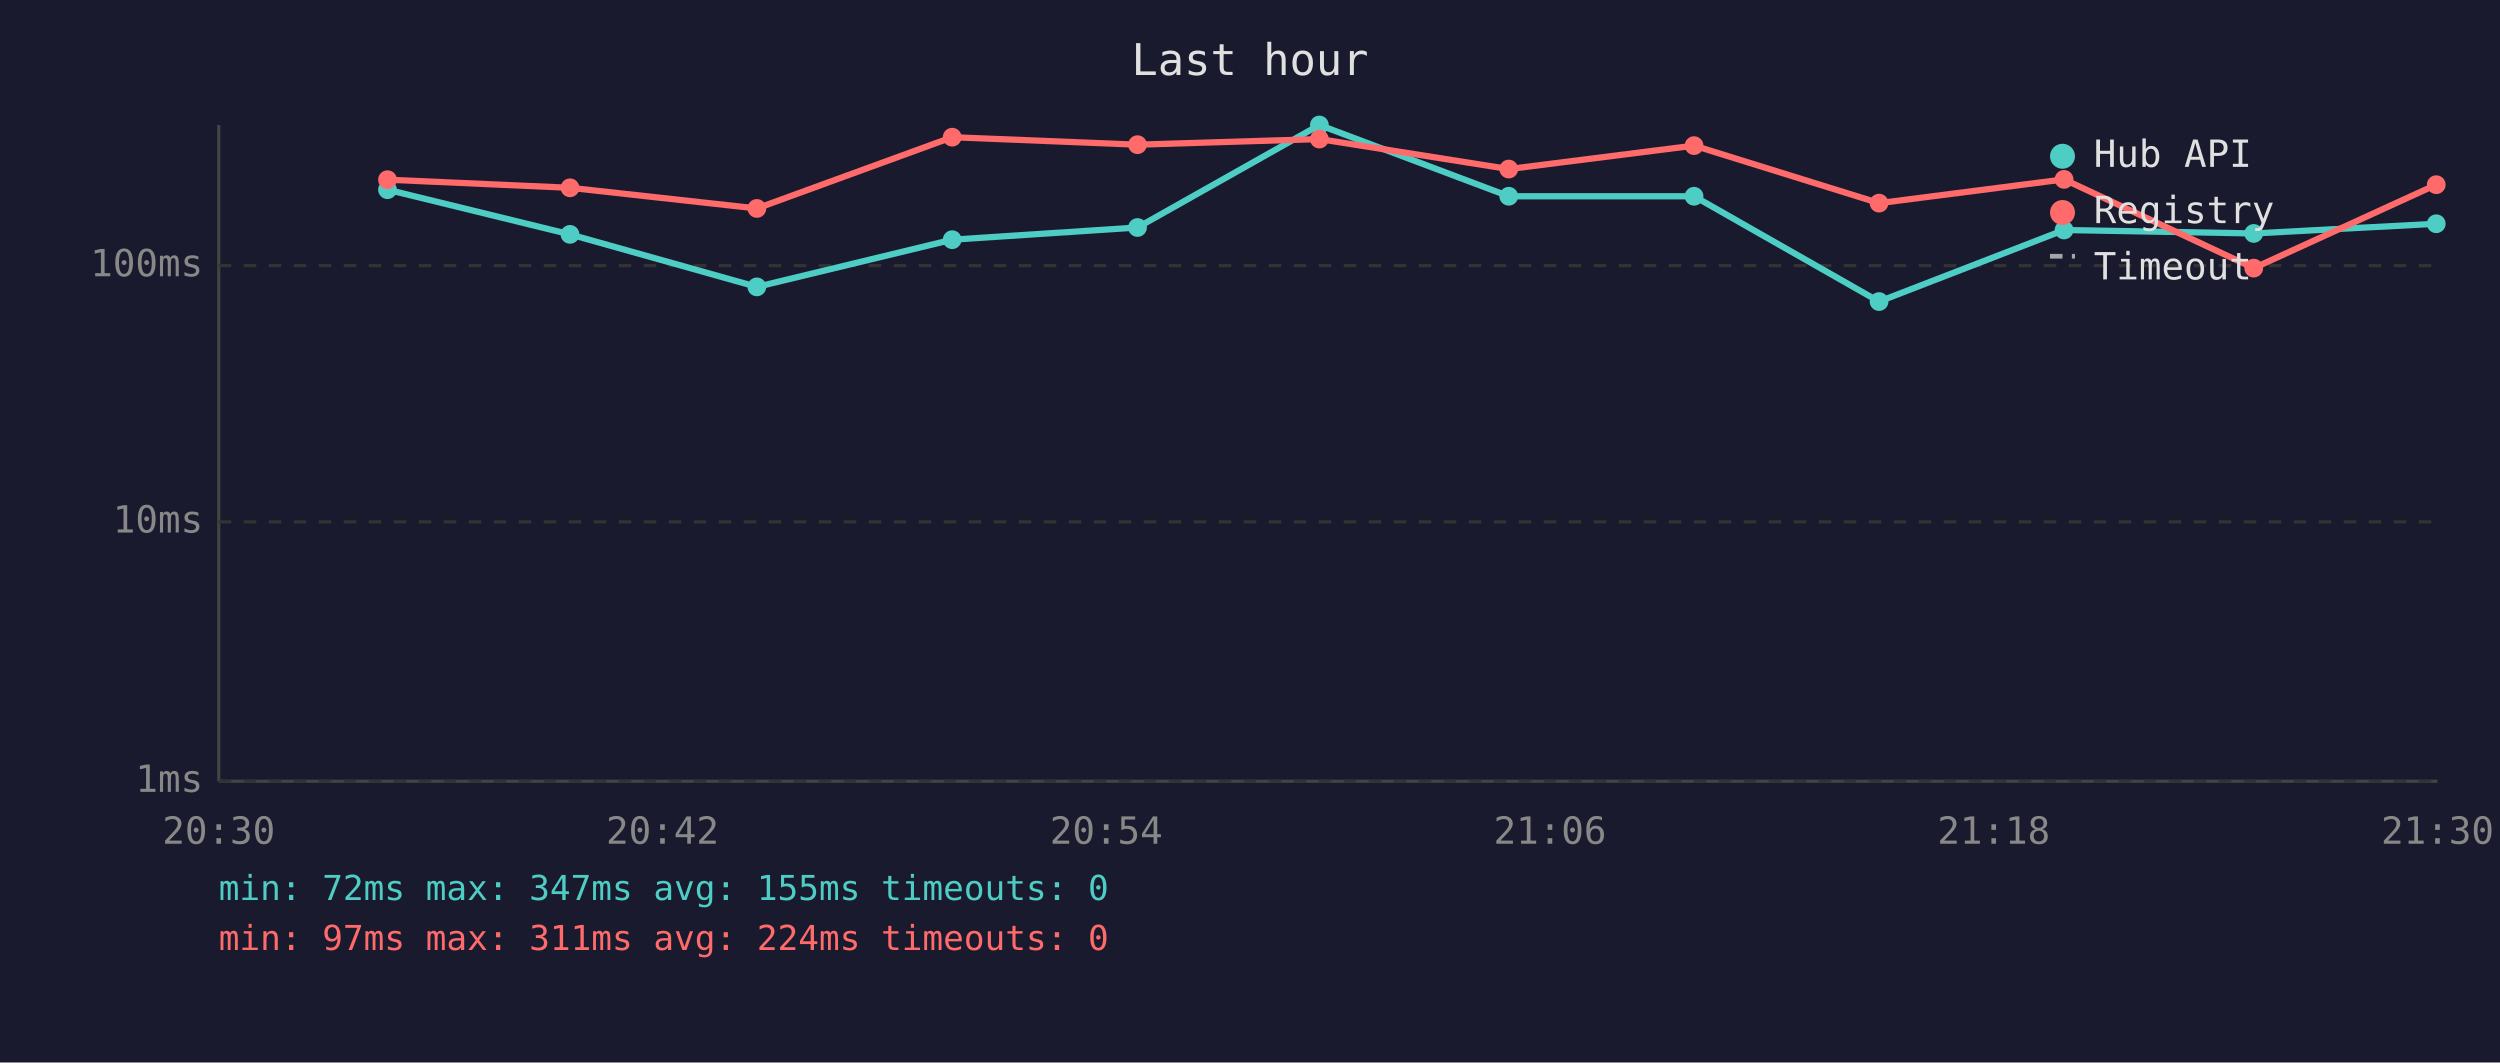
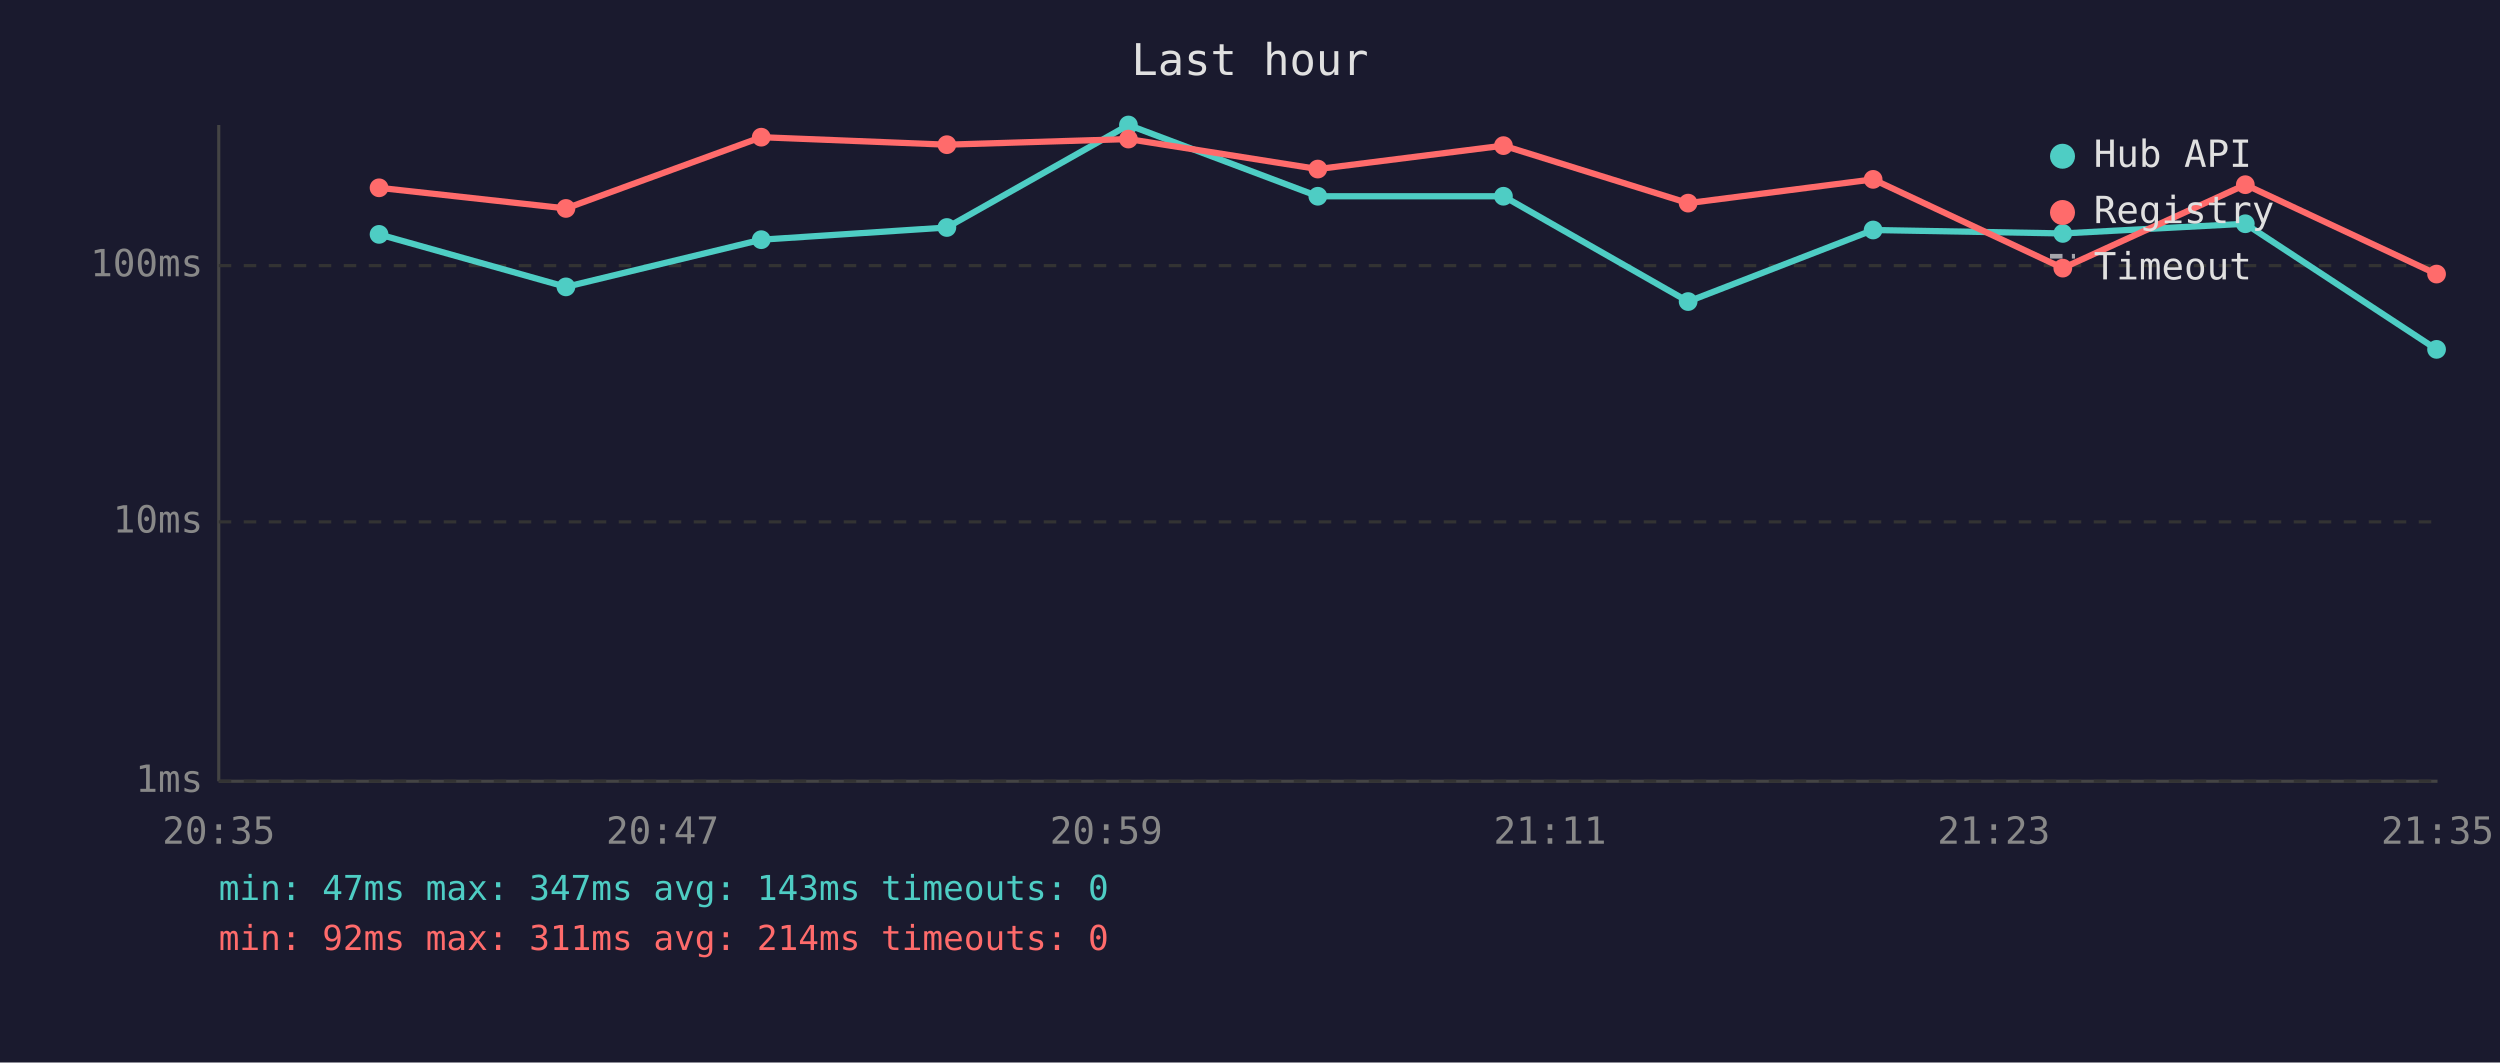
<svg xmlns="http://www.w3.org/2000/svg" viewBox="0 0 800 340" font-family="monospace" font-size="12">
  <rect width="800" height="340" fill="#1a1a2e" />
  <text x="400" y="24" fill="#e0e0e0" font-size="14" text-anchor="middle">Last hour</text>
  <line x1="70" y1="40" x2="70" y2="250" stroke="#444" stroke-width="1" />
  <line x1="70" y1="250" x2="780" y2="250" stroke="#444" stroke-width="1" />
  <line x1="70" y1="250" x2="780" y2="250" stroke="#333" stroke-width="1" stroke-dasharray="4" />
  <text x="65" y="250" fill="#888" text-anchor="end" dominant-baseline="middle">1ms</text>
  <line x1="70" y1="167" x2="780" y2="167" stroke="#333" stroke-width="1" stroke-dasharray="4" />
  <text x="65" y="167" fill="#888" text-anchor="end" dominant-baseline="middle">10ms</text>
  <line x1="70" y1="85" x2="780" y2="85" stroke="#333" stroke-width="1" stroke-dasharray="4" />
  <text x="65" y="85" fill="#888" text-anchor="end" dominant-baseline="middle">100ms</text>
-   <text x="70" y="270" fill="#888" text-anchor="middle">20:30</text>
-   <text x="212" y="270" fill="#888" text-anchor="middle">20:42</text>
-   <text x="354" y="270" fill="#888" text-anchor="middle">20:54</text>
-   <text x="496" y="270" fill="#888" text-anchor="middle">21:06</text>
-   <text x="638" y="270" fill="#888" text-anchor="middle">21:18</text>
-   <text x="780" y="270" fill="#888" text-anchor="middle">21:30</text>
-   <polyline points="124.0,60.7 182.4,75.0 242.2,91.8 304.7,76.7 364.0,72.8 422.2,40.0 482.8,62.8 542.1,62.8 601.3,96.5 660.5,73.6 721.2,74.7 779.6,71.6" fill="none" stroke="#4ecdc4" stroke-width="2" opacity="1" />
-   <circle cx="124.0" cy="60.7" r="3" fill="#4ecdc4" />
-   <circle cx="182.4" cy="75.0" r="3" fill="#4ecdc4" />
-   <circle cx="242.2" cy="91.8" r="3" fill="#4ecdc4" />
-   <circle cx="304.7" cy="76.7" r="3" fill="#4ecdc4" />
-   <circle cx="364.0" cy="72.8" r="3" fill="#4ecdc4" />
-   <circle cx="422.2" cy="40.0" r="3" fill="#4ecdc4" />
-   <circle cx="482.8" cy="62.8" r="3" fill="#4ecdc4" />
-   <circle cx="542.1" cy="62.8" r="3" fill="#4ecdc4" />
-   <circle cx="601.3" cy="96.5" r="3" fill="#4ecdc4" />
-   <circle cx="660.5" cy="73.6" r="3" fill="#4ecdc4" />
-   <circle cx="721.2" cy="74.7" r="3" fill="#4ecdc4" />
-   <circle cx="779.6" cy="71.6" r="3" fill="#4ecdc4" />
-   <polyline points="124.0,57.5 182.4,60.1 242.2,66.7 304.7,43.9 364.0,46.3 422.2,44.5 482.8,54.1 542.1,46.6 601.3,65.0 660.5,57.4 721.2,85.8 779.6,59.1" fill="none" stroke="#ff6b6b" stroke-width="2" opacity="1" />
-   <circle cx="124.0" cy="57.5" r="3" fill="#ff6b6b" />
-   <circle cx="182.4" cy="60.1" r="3" fill="#ff6b6b" />
-   <circle cx="242.2" cy="66.7" r="3" fill="#ff6b6b" />
-   <circle cx="304.7" cy="43.9" r="3" fill="#ff6b6b" />
-   <circle cx="364.0" cy="46.3" r="3" fill="#ff6b6b" />
-   <circle cx="422.2" cy="44.5" r="3" fill="#ff6b6b" />
-   <circle cx="482.8" cy="54.1" r="3" fill="#ff6b6b" />
-   <circle cx="542.1" cy="46.6" r="3" fill="#ff6b6b" />
-   <circle cx="601.3" cy="65.0" r="3" fill="#ff6b6b" />
-   <circle cx="660.5" cy="57.4" r="3" fill="#ff6b6b" />
-   <circle cx="721.2" cy="85.8" r="3" fill="#ff6b6b" />
-   <circle cx="779.6" cy="59.1" r="3" fill="#ff6b6b" />
+   <text x="70" y="270" fill="#888" text-anchor="middle">20:35</text>
+   <text x="212" y="270" fill="#888" text-anchor="middle">20:47</text>
+   <text x="354" y="270" fill="#888" text-anchor="middle">20:59</text>
+   <text x="496" y="270" fill="#888" text-anchor="middle">21:11</text>
+   <text x="638" y="270" fill="#888" text-anchor="middle">21:23</text>
+   <text x="780" y="270" fill="#888" text-anchor="middle">21:35</text>
+   <polyline points="121.3,75.0 181.1,91.8 243.6,76.7 303.0,72.8 361.1,40.0 421.7,62.8 481.1,62.8 540.2,96.5 599.4,73.6 660.1,74.7 718.5,71.6 779.7,111.8" fill="none" stroke="#4ecdc4" stroke-width="2" opacity="1" />
+   <circle cx="121.3" cy="75.0" r="3" fill="#4ecdc4" />
+   <circle cx="181.1" cy="91.8" r="3" fill="#4ecdc4" />
+   <circle cx="243.6" cy="76.7" r="3" fill="#4ecdc4" />
+   <circle cx="303.0" cy="72.8" r="3" fill="#4ecdc4" />
+   <circle cx="361.1" cy="40.0" r="3" fill="#4ecdc4" />
+   <circle cx="421.7" cy="62.8" r="3" fill="#4ecdc4" />
+   <circle cx="481.1" cy="62.8" r="3" fill="#4ecdc4" />
+   <circle cx="540.2" cy="96.5" r="3" fill="#4ecdc4" />
+   <circle cx="599.4" cy="73.6" r="3" fill="#4ecdc4" />
+   <circle cx="660.1" cy="74.7" r="3" fill="#4ecdc4" />
+   <circle cx="718.5" cy="71.6" r="3" fill="#4ecdc4" />
+   <circle cx="779.7" cy="111.8" r="3" fill="#4ecdc4" />
+   <polyline points="121.3,60.1 181.1,66.7 243.6,43.9 303.0,46.3 361.1,44.5 421.7,54.1 481.1,46.6 540.2,65.0 599.4,57.4 660.1,85.8 718.5,59.1 779.7,87.7" fill="none" stroke="#ff6b6b" stroke-width="2" opacity="1" />
+   <circle cx="121.3" cy="60.1" r="3" fill="#ff6b6b" />
+   <circle cx="181.1" cy="66.7" r="3" fill="#ff6b6b" />
+   <circle cx="243.6" cy="43.9" r="3" fill="#ff6b6b" />
+   <circle cx="303.0" cy="46.3" r="3" fill="#ff6b6b" />
+   <circle cx="361.1" cy="44.5" r="3" fill="#ff6b6b" />
+   <circle cx="421.7" cy="54.1" r="3" fill="#ff6b6b" />
+   <circle cx="481.1" cy="46.6" r="3" fill="#ff6b6b" />
+   <circle cx="540.2" cy="65.0" r="3" fill="#ff6b6b" />
+   <circle cx="599.4" cy="57.4" r="3" fill="#ff6b6b" />
+   <circle cx="660.1" cy="85.8" r="3" fill="#ff6b6b" />
+   <circle cx="718.5" cy="59.1" r="3" fill="#ff6b6b" />
+   <circle cx="779.7" cy="87.7" r="3" fill="#ff6b6b" />
  <circle cx="660" cy="50" r="4" fill="#4ecdc4" />
  <text x="670" y="50" fill="#e0e0e0" dominant-baseline="middle">Hub API</text>
  <circle cx="660" cy="68" r="4" fill="#ff6b6b" />
  <text x="670" y="68" fill="#e0e0e0" dominant-baseline="middle">Registry</text>
  <line x1="656" y1="82" x2="664" y2="82" stroke="#e0e0e0" stroke-width="1.5" stroke-dasharray="4,3" opacity="0.7" />
  <text x="670" y="86" fill="#e0e0e0" dominant-baseline="middle">Timeout</text>
-   <text x="70" y="288" fill="#4ecdc4" font-size="11">min: 72ms  max: 347ms  avg: 155ms  timeouts: 0</text>
-   <text x="70" y="304" fill="#ff6b6b" font-size="11">min: 97ms  max: 311ms  avg: 224ms  timeouts: 0</text>
+   <text x="70" y="288" fill="#4ecdc4" font-size="11">min: 47ms  max: 347ms  avg: 143ms  timeouts: 0</text>
+   <text x="70" y="304" fill="#ff6b6b" font-size="11">min: 92ms  max: 311ms  avg: 214ms  timeouts: 0</text>
</svg>
